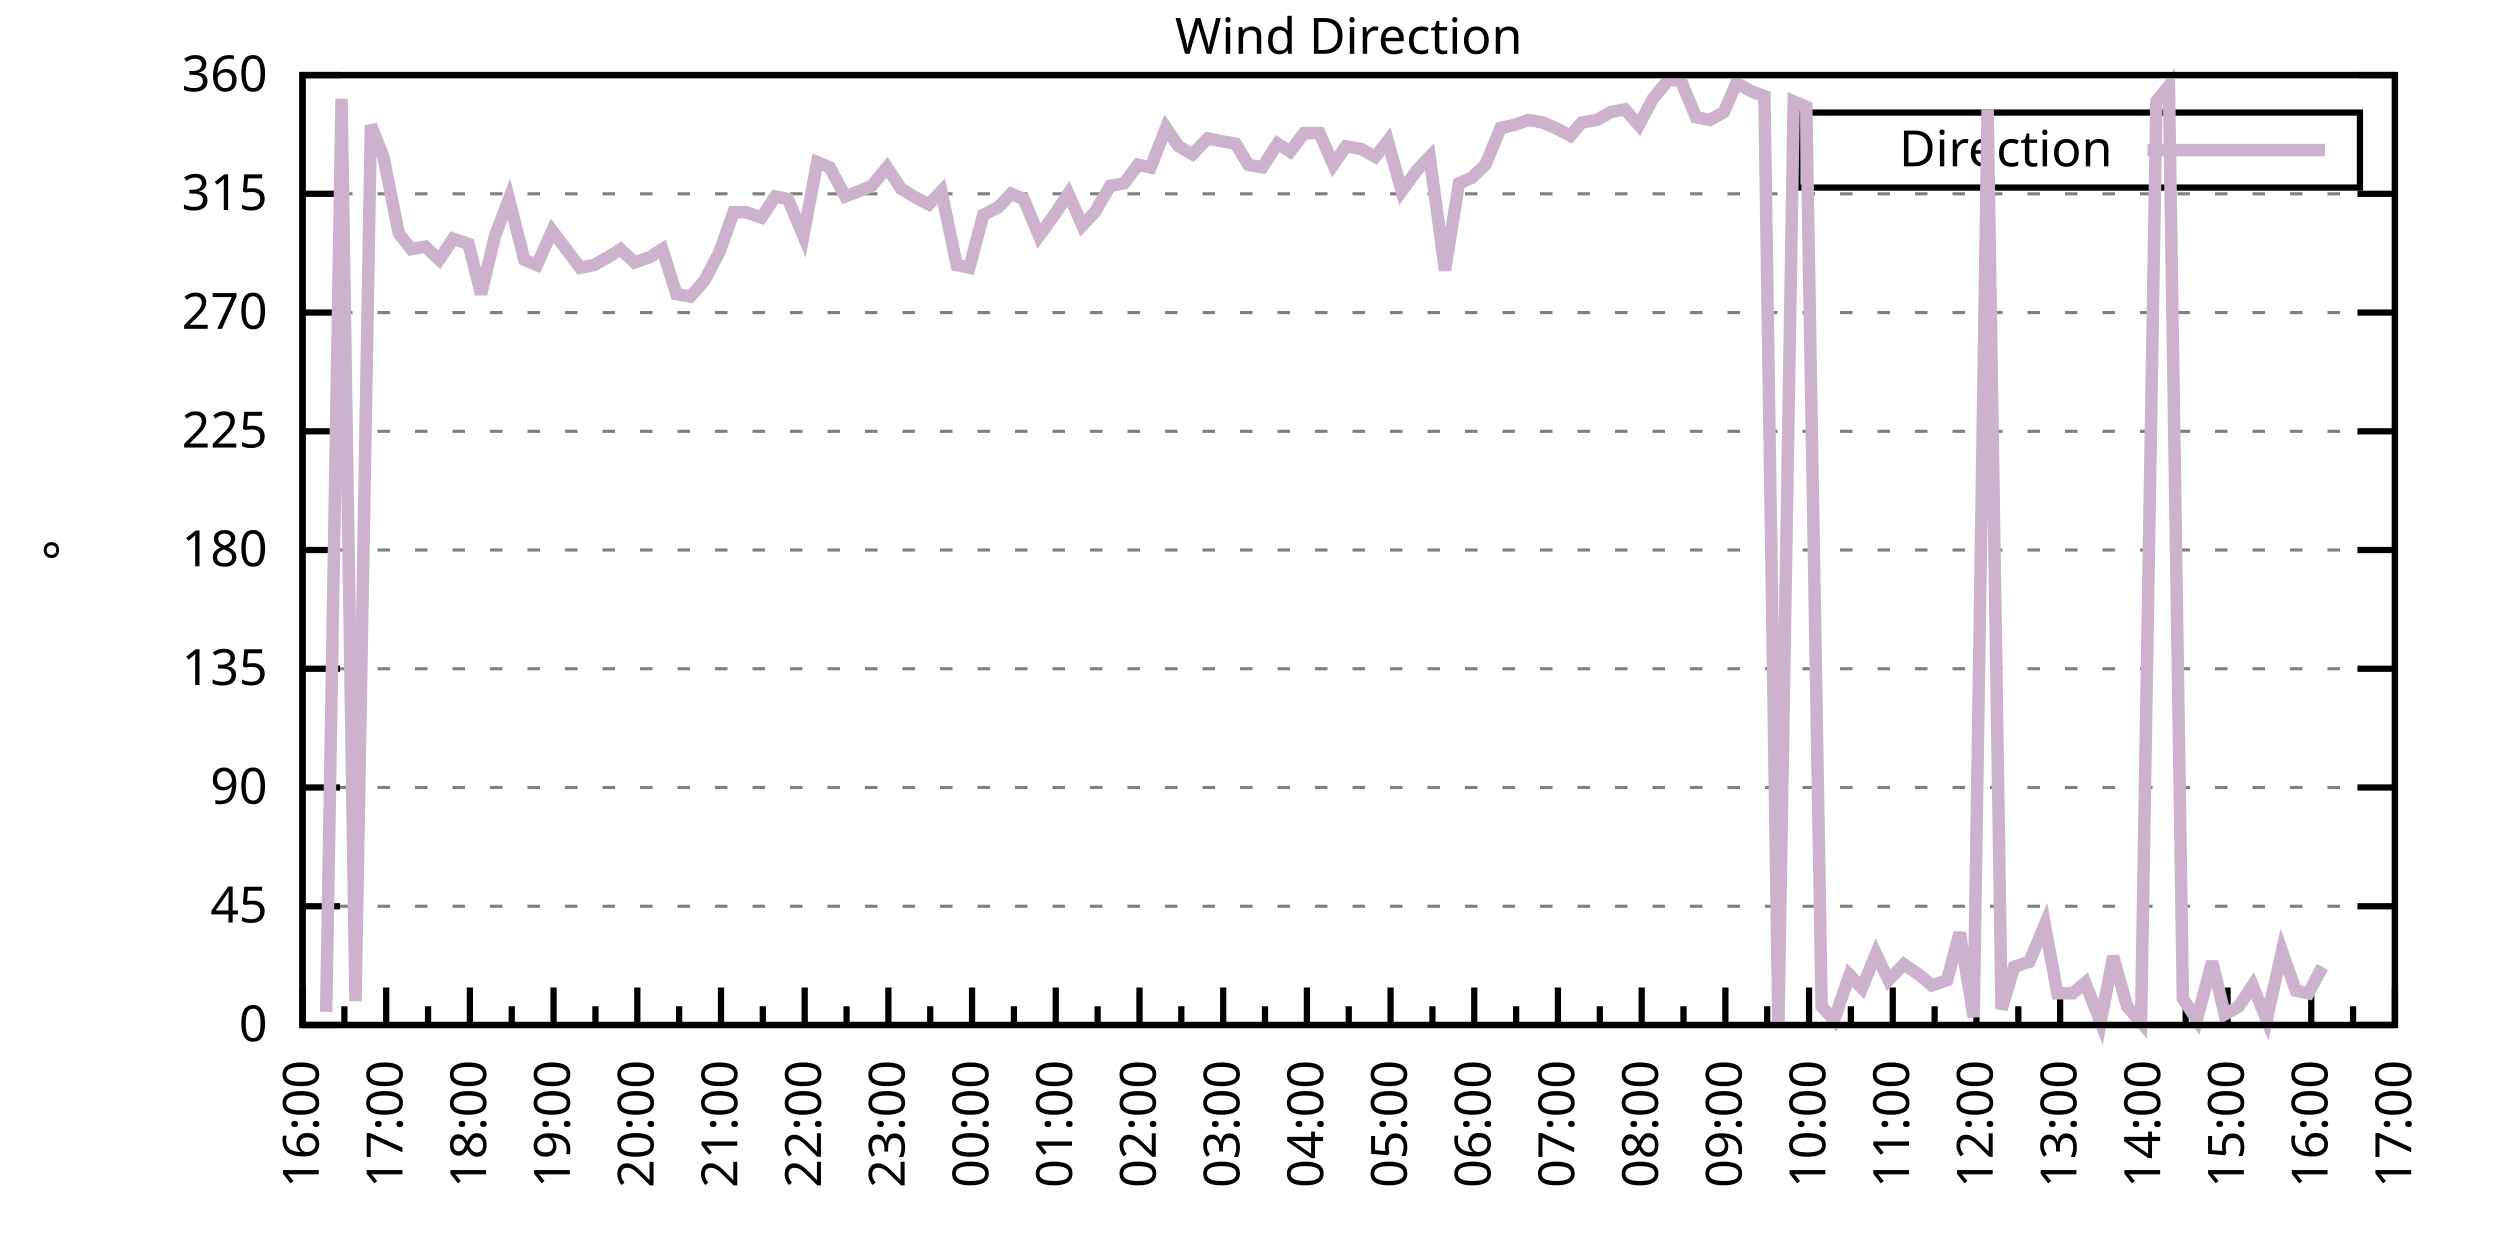
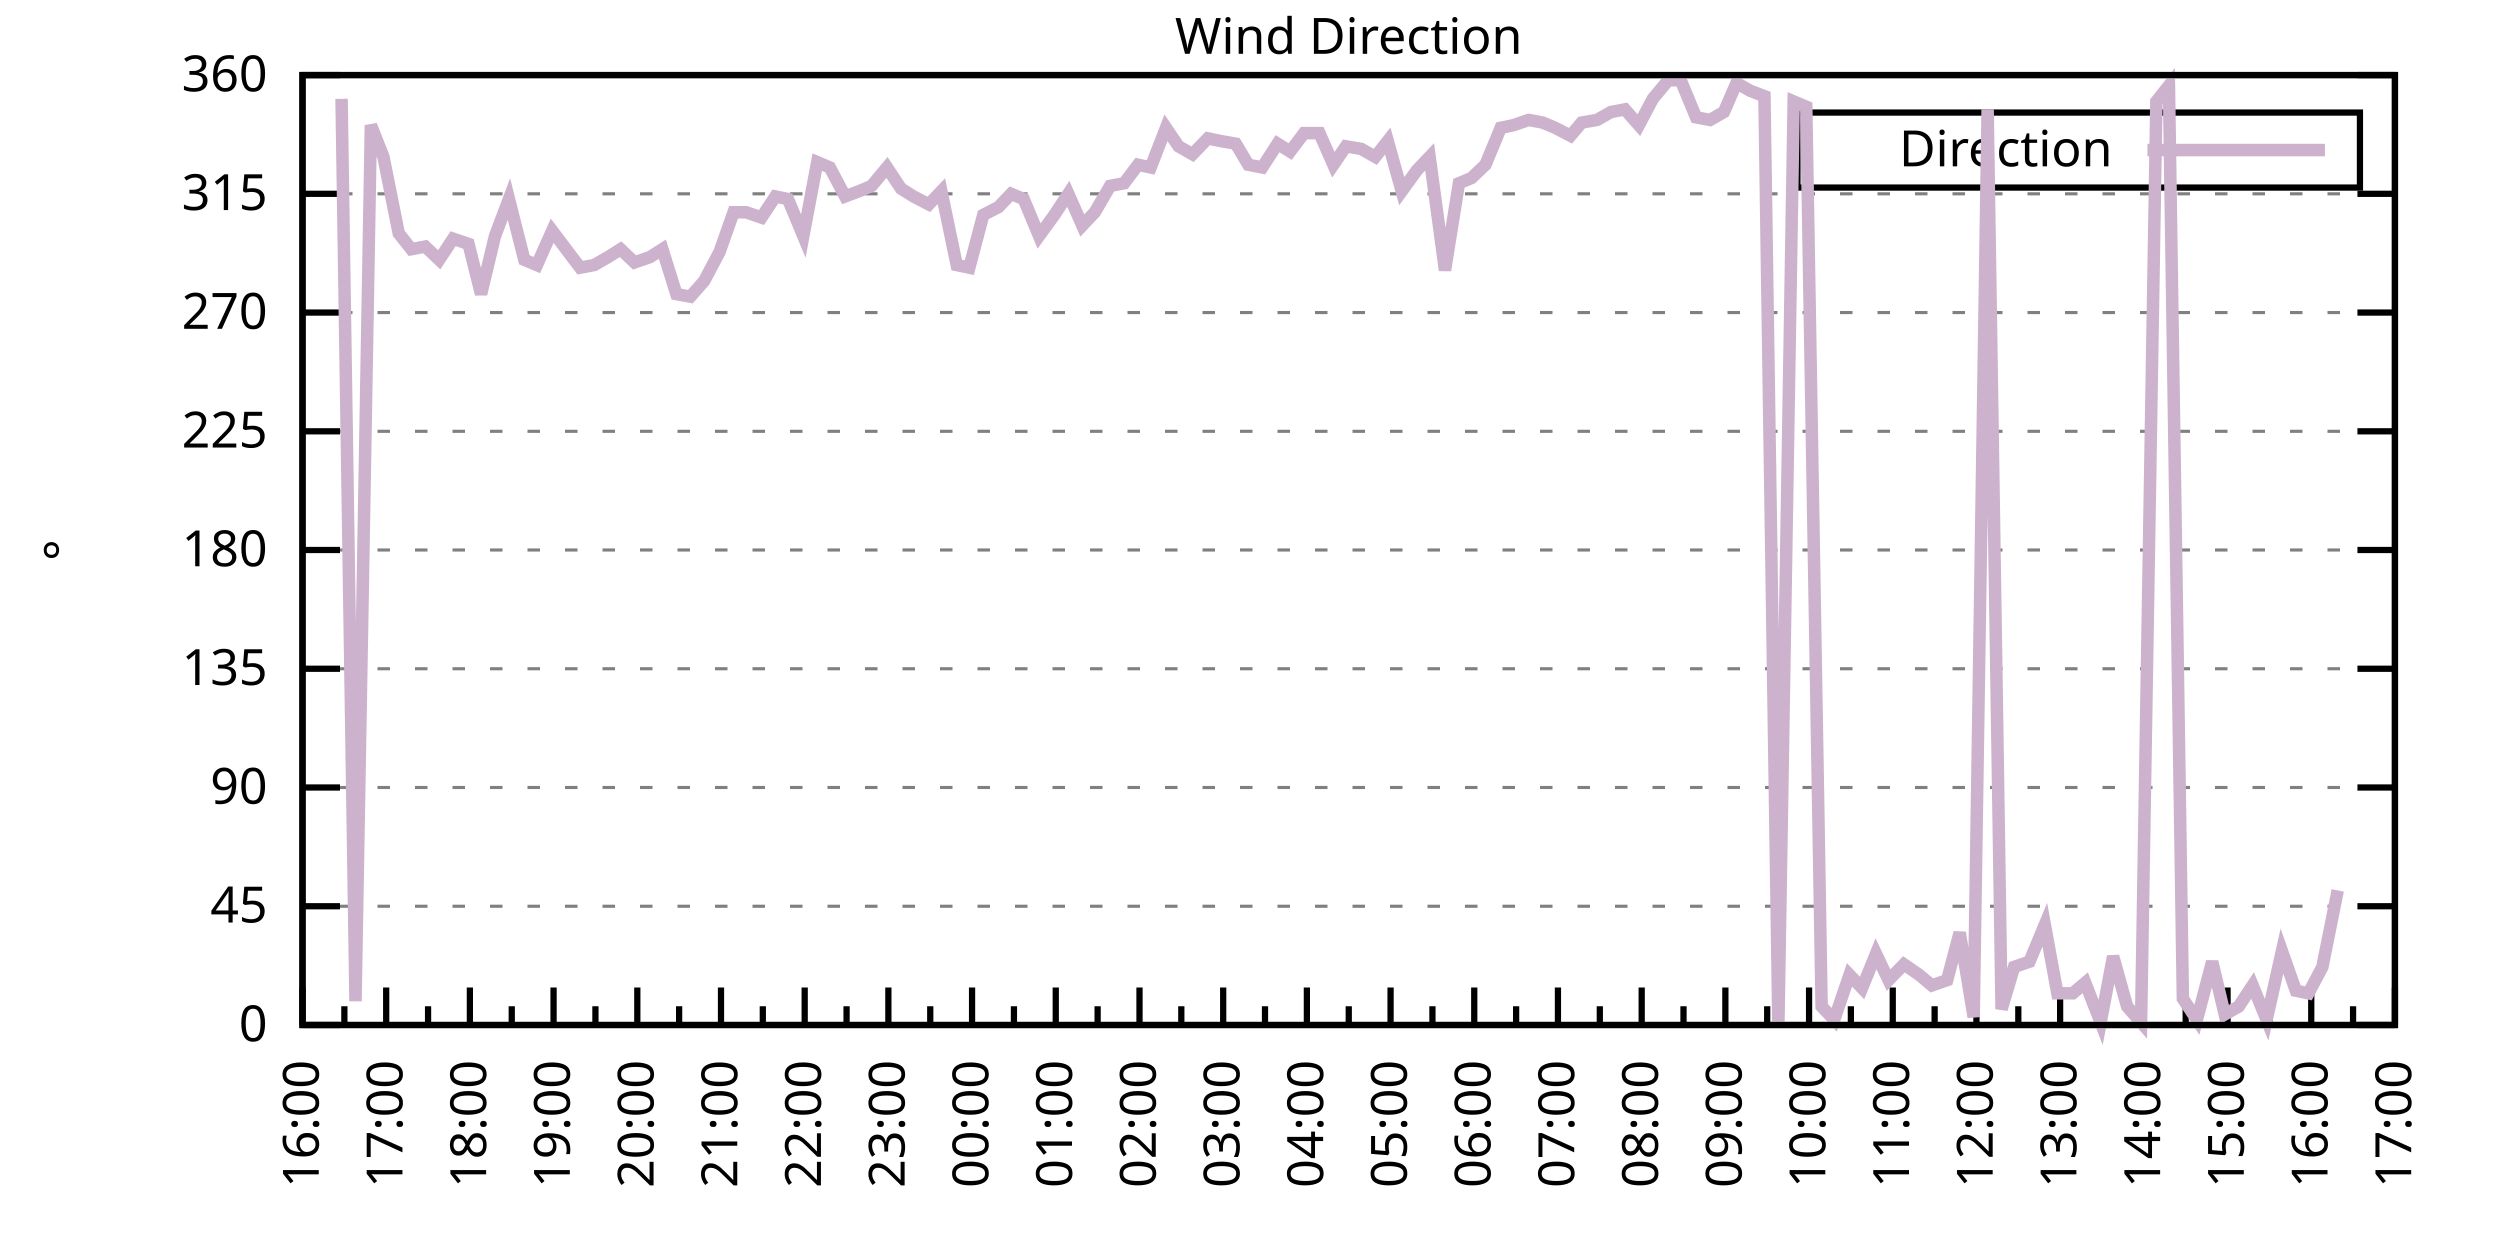
<svg xmlns="http://www.w3.org/2000/svg" xmlns:xlink="http://www.w3.org/1999/xlink" width="400" height="200" viewBox="0 0 400 200">
  <g id="gnuplot_canvas">
    <rect x="0" y="0" width="400" height="200" fill="none" />
    <defs>
      <circle id="gpDot" r="0.5" stroke-width="0.5" stroke="currentColor" />
      <path id="gpPt0" stroke-width="0.333" stroke="currentColor" d="M-1,0 h2 M0,-1 v2" />
      <path id="gpPt1" stroke-width="0.333" stroke="currentColor" d="M-1,-1 L1,1 M1,-1 L-1,1" />
      <path id="gpPt2" stroke-width="0.333" stroke="currentColor" d="M-1,0 L1,0 M0,-1 L0,1 M-1,-1 L1,1 M-1,1 L1,-1" />
      <rect id="gpPt3" stroke-width="0.333" stroke="currentColor" x="-1" y="-1" width="2" height="2" />
      <rect id="gpPt4" stroke-width="0.333" stroke="currentColor" fill="currentColor" x="-1" y="-1" width="2" height="2" />
      <circle id="gpPt5" stroke-width="0.333" stroke="currentColor" cx="0" cy="0" r="1" />
      <use xlink:href="#gpPt5" id="gpPt6" fill="currentColor" stroke="none" />
      <path id="gpPt7" stroke-width="0.333" stroke="currentColor" d="M0,-1.33 L-1.33,0.67 L1.33,0.67 z" />
      <use xlink:href="#gpPt7" id="gpPt8" fill="currentColor" stroke="none" />
      <use xlink:href="#gpPt7" id="gpPt9" stroke="currentColor" transform="rotate(180)" />
      <use xlink:href="#gpPt9" id="gpPt10" fill="currentColor" stroke="none" />
      <use xlink:href="#gpPt3" id="gpPt11" stroke="currentColor" transform="rotate(45)" />
      <use xlink:href="#gpPt11" id="gpPt12" fill="currentColor" stroke="none" />
      <path id="gpPt13" stroke-width="0.333" stroke="currentColor" d="M0,1.330 L1.265,0.411 L0.782,-1.067 L-0.782,-1.076 L-1.265,0.411 z" />
      <use xlink:href="#gpPt13" id="gpPt14" fill="currentColor" stroke="none" />
      <filter id="textbox" filterUnits="objectBoundingBox" x="0" y="0" height="1" width="1">
        <feFlood flood-color="white" flood-opacity="1" result="bgnd" />
        <feComposite in="SourceGraphic" in2="bgnd" operator="atop" />
      </filter>
      <filter id="greybox" filterUnits="objectBoundingBox" x="0" y="0" height="1" width="1">
        <feFlood flood-color="lightgrey" flood-opacity="1" result="grey" />
        <feComposite in="SourceGraphic" in2="grey" operator="atop" />
      </filter>
    </defs>
    <g fill="none" color="white" stroke="currentColor" stroke-width="1.00" stroke-linecap="butt" stroke-linejoin="miter">
</g>
    <g fill="none" color="black" stroke="currentColor" stroke-width="1.00" stroke-linecap="butt" stroke-linejoin="miter">
      <g stroke="none" shape-rendering="crispEdges">
        <polygon fill="rgb(255, 255, 255)" points="48.40,164.00 383.18,164.00 383.18,12.02 48.40,12.02 " />
      </g>
    </g>
    <g fill="none" color="black" stroke="currentColor" stroke-width="1.00" stroke-linecap="butt" stroke-linejoin="miter">
</g>
    <g fill="none" color="black" stroke="black" stroke-width="0.50" stroke-linecap="butt" stroke-linejoin="miter">
</g>
    <g fill="none" color="gray" stroke="currentColor" stroke-width="0.50" stroke-linecap="butt" stroke-linejoin="miter">
      <path stroke="gray" stroke-dasharray="2,4" class="gridline" d="M48.40,164.00 L383.19,164.00  " />
    </g>
    <g fill="none" color="gray" stroke="gray" stroke-width="1.00" stroke-linecap="butt" stroke-linejoin="miter">
</g>
    <g fill="none" color="black" stroke="currentColor" stroke-width="1.00" stroke-linecap="butt" stroke-linejoin="miter">
      <path stroke="black" d="M48.40,164.00 L54.40,164.00 M383.19,164.00 L377.19,164.00  " />
      <g transform="translate(42.80,166.60)" stroke="none" fill="black" font-family="Sans" font-size="8.00" text-anchor="end">
        <text>
          <tspan font-family="Sans"> 0</tspan>
        </text>
      </g>
    </g>
    <g fill="none" color="black" stroke="currentColor" stroke-width="1.00" stroke-linecap="butt" stroke-linejoin="miter">
</g>
    <g fill="none" color="black" stroke="black" stroke-width="0.50" stroke-linecap="butt" stroke-linejoin="miter">
</g>
    <g fill="none" color="gray" stroke="currentColor" stroke-width="0.50" stroke-linecap="butt" stroke-linejoin="miter">
      <path stroke="gray" stroke-dasharray="2,4" class="gridline" d="M48.40,145.00 L383.19,145.00  " />
    </g>
    <g fill="none" color="gray" stroke="gray" stroke-width="1.00" stroke-linecap="butt" stroke-linejoin="miter">
</g>
    <g fill="none" color="black" stroke="currentColor" stroke-width="1.00" stroke-linecap="butt" stroke-linejoin="miter">
      <path stroke="black" d="M48.40,145.00 L54.40,145.00 M383.19,145.00 L377.19,145.00  " />
      <g transform="translate(42.80,147.60)" stroke="none" fill="black" font-family="Sans" font-size="8.00" text-anchor="end">
        <text>
          <tspan font-family="Sans"> 45</tspan>
        </text>
      </g>
    </g>
    <g fill="none" color="black" stroke="currentColor" stroke-width="1.00" stroke-linecap="butt" stroke-linejoin="miter">
</g>
    <g fill="none" color="black" stroke="black" stroke-width="0.50" stroke-linecap="butt" stroke-linejoin="miter">
</g>
    <g fill="none" color="gray" stroke="currentColor" stroke-width="0.50" stroke-linecap="butt" stroke-linejoin="miter">
      <path stroke="gray" stroke-dasharray="2,4" class="gridline" d="M48.40,126.00 L383.19,126.00  " />
    </g>
    <g fill="none" color="gray" stroke="gray" stroke-width="1.00" stroke-linecap="butt" stroke-linejoin="miter">
</g>
    <g fill="none" color="black" stroke="currentColor" stroke-width="1.00" stroke-linecap="butt" stroke-linejoin="miter">
      <path stroke="black" d="M48.40,126.00 L54.40,126.00 M383.19,126.00 L377.19,126.00  " />
      <g transform="translate(42.80,128.60)" stroke="none" fill="black" font-family="Sans" font-size="8.00" text-anchor="end">
        <text>
          <tspan font-family="Sans"> 90</tspan>
        </text>
      </g>
    </g>
    <g fill="none" color="black" stroke="currentColor" stroke-width="1.00" stroke-linecap="butt" stroke-linejoin="miter">
</g>
    <g fill="none" color="black" stroke="black" stroke-width="0.50" stroke-linecap="butt" stroke-linejoin="miter">
</g>
    <g fill="none" color="gray" stroke="currentColor" stroke-width="0.50" stroke-linecap="butt" stroke-linejoin="miter">
      <path stroke="gray" stroke-dasharray="2,4" class="gridline" d="M48.40,107.00 L383.19,107.00  " />
    </g>
    <g fill="none" color="gray" stroke="gray" stroke-width="1.00" stroke-linecap="butt" stroke-linejoin="miter">
</g>
    <g fill="none" color="black" stroke="currentColor" stroke-width="1.00" stroke-linecap="butt" stroke-linejoin="miter">
      <path stroke="black" d="M48.40,107.00 L54.40,107.00 M383.19,107.00 L377.19,107.00  " />
      <g transform="translate(42.80,109.60)" stroke="none" fill="black" font-family="Sans" font-size="8.00" text-anchor="end">
        <text>
          <tspan font-family="Sans"> 135</tspan>
        </text>
      </g>
    </g>
    <g fill="none" color="black" stroke="currentColor" stroke-width="1.00" stroke-linecap="butt" stroke-linejoin="miter">
</g>
    <g fill="none" color="black" stroke="black" stroke-width="0.50" stroke-linecap="butt" stroke-linejoin="miter">
</g>
    <g fill="none" color="gray" stroke="currentColor" stroke-width="0.50" stroke-linecap="butt" stroke-linejoin="miter">
      <path stroke="gray" stroke-dasharray="2,4" class="gridline" d="M48.40,88.00 L383.19,88.00  " />
    </g>
    <g fill="none" color="gray" stroke="gray" stroke-width="1.00" stroke-linecap="butt" stroke-linejoin="miter">
</g>
    <g fill="none" color="black" stroke="currentColor" stroke-width="1.00" stroke-linecap="butt" stroke-linejoin="miter">
      <path stroke="black" d="M48.40,88.00 L54.40,88.00 M383.19,88.00 L377.19,88.00  " />
      <g transform="translate(42.80,90.60)" stroke="none" fill="black" font-family="Sans" font-size="8.00" text-anchor="end">
        <text>
          <tspan font-family="Sans"> 180</tspan>
        </text>
      </g>
    </g>
    <g fill="none" color="black" stroke="currentColor" stroke-width="1.00" stroke-linecap="butt" stroke-linejoin="miter">
</g>
    <g fill="none" color="black" stroke="black" stroke-width="0.50" stroke-linecap="butt" stroke-linejoin="miter">
</g>
    <g fill="none" color="gray" stroke="currentColor" stroke-width="0.50" stroke-linecap="butt" stroke-linejoin="miter">
      <path stroke="gray" stroke-dasharray="2,4" class="gridline" d="M48.40,69.01 L383.19,69.01  " />
    </g>
    <g fill="none" color="gray" stroke="gray" stroke-width="1.00" stroke-linecap="butt" stroke-linejoin="miter">
</g>
    <g fill="none" color="black" stroke="currentColor" stroke-width="1.00" stroke-linecap="butt" stroke-linejoin="miter">
      <path stroke="black" d="M48.40,69.01 L54.40,69.01 M383.19,69.01 L377.19,69.01  " />
      <g transform="translate(42.80,71.61)" stroke="none" fill="black" font-family="Sans" font-size="8.00" text-anchor="end">
        <text>
          <tspan font-family="Sans"> 225</tspan>
        </text>
      </g>
    </g>
    <g fill="none" color="black" stroke="currentColor" stroke-width="1.00" stroke-linecap="butt" stroke-linejoin="miter">
</g>
    <g fill="none" color="black" stroke="black" stroke-width="0.50" stroke-linecap="butt" stroke-linejoin="miter">
</g>
    <g fill="none" color="gray" stroke="currentColor" stroke-width="0.50" stroke-linecap="butt" stroke-linejoin="miter">
      <path stroke="gray" stroke-dasharray="2,4" class="gridline" d="M48.40,50.01 L383.19,50.01  " />
    </g>
    <g fill="none" color="gray" stroke="gray" stroke-width="1.00" stroke-linecap="butt" stroke-linejoin="miter">
</g>
    <g fill="none" color="black" stroke="currentColor" stroke-width="1.00" stroke-linecap="butt" stroke-linejoin="miter">
      <path stroke="black" d="M48.40,50.01 L54.40,50.01 M383.19,50.01 L377.19,50.01  " />
      <g transform="translate(42.80,52.61)" stroke="none" fill="black" font-family="Sans" font-size="8.00" text-anchor="end">
        <text>
          <tspan font-family="Sans"> 270</tspan>
        </text>
      </g>
    </g>
    <g fill="none" color="black" stroke="currentColor" stroke-width="1.00" stroke-linecap="butt" stroke-linejoin="miter">
</g>
    <g fill="none" color="black" stroke="black" stroke-width="0.50" stroke-linecap="butt" stroke-linejoin="miter">
</g>
    <g fill="none" color="gray" stroke="currentColor" stroke-width="0.50" stroke-linecap="butt" stroke-linejoin="miter">
      <path stroke="gray" stroke-dasharray="2,4" class="gridline" d="M48.40,31.01 L383.19,31.01  " />
    </g>
    <g fill="none" color="gray" stroke="gray" stroke-width="1.00" stroke-linecap="butt" stroke-linejoin="miter">
</g>
    <g fill="none" color="black" stroke="currentColor" stroke-width="1.00" stroke-linecap="butt" stroke-linejoin="miter">
      <path stroke="black" d="M48.40,31.01 L54.40,31.01 M383.19,31.01 L377.19,31.01  " />
      <g transform="translate(42.80,33.61)" stroke="none" fill="black" font-family="Sans" font-size="8.00" text-anchor="end">
        <text>
          <tspan font-family="Sans"> 315</tspan>
        </text>
      </g>
    </g>
    <g fill="none" color="black" stroke="currentColor" stroke-width="1.00" stroke-linecap="butt" stroke-linejoin="miter">
</g>
    <g fill="none" color="black" stroke="black" stroke-width="0.50" stroke-linecap="butt" stroke-linejoin="miter">
</g>
    <g fill="none" color="gray" stroke="currentColor" stroke-width="0.50" stroke-linecap="butt" stroke-linejoin="miter">
      <path stroke="gray" stroke-dasharray="2,4" class="gridline" d="M48.40,12.01 L383.19,12.01  " />
    </g>
    <g fill="none" color="gray" stroke="gray" stroke-width="1.00" stroke-linecap="butt" stroke-linejoin="miter">
</g>
    <g fill="none" color="black" stroke="currentColor" stroke-width="1.00" stroke-linecap="butt" stroke-linejoin="miter">
      <path stroke="black" d="M48.40,12.01 L54.40,12.01 M383.19,12.01 L377.19,12.01  " />
      <g transform="translate(42.80,14.61)" stroke="none" fill="black" font-family="Sans" font-size="8.00" text-anchor="end">
        <text>
          <tspan font-family="Sans"> 360</tspan>
        </text>
      </g>
    </g>
    <g fill="none" color="black" stroke="currentColor" stroke-width="1.00" stroke-linecap="butt" stroke-linejoin="miter">
      <path stroke="black" d="M48.40,164.00 L48.40,158.00  " />
      <g transform="translate(51.00,169.60) rotate(270)" stroke="none" fill="black" font-family="Sans" font-size="8.00" text-anchor="end">
        <text>
          <tspan font-family="Sans">16:00</tspan>
        </text>
      </g>
    </g>
    <g fill="none" color="black" stroke="currentColor" stroke-width="1.00" stroke-linecap="butt" stroke-linejoin="miter">
      <path stroke="black" d="M55.10,164.00 L55.10,161.00 M61.79,164.00 L61.79,158.00  " />
      <g transform="translate(64.39,169.60) rotate(270)" stroke="none" fill="black" font-family="Sans" font-size="8.00" text-anchor="end">
        <text>
          <tspan font-family="Sans">17:00</tspan>
        </text>
      </g>
    </g>
    <g fill="none" color="black" stroke="currentColor" stroke-width="1.00" stroke-linecap="butt" stroke-linejoin="miter">
      <path stroke="black" d="M68.49,164.00 L68.49,161.00 M75.18,164.00 L75.18,158.00  " />
      <g transform="translate(77.78,169.60) rotate(270)" stroke="none" fill="black" font-family="Sans" font-size="8.00" text-anchor="end">
        <text>
          <tspan font-family="Sans">18:00</tspan>
        </text>
      </g>
    </g>
    <g fill="none" color="black" stroke="currentColor" stroke-width="1.00" stroke-linecap="butt" stroke-linejoin="miter">
      <path stroke="black" d="M81.88,164.00 L81.88,161.00 M88.57,164.00 L88.57,158.00  " />
      <g transform="translate(91.17,169.60) rotate(270)" stroke="none" fill="black" font-family="Sans" font-size="8.00" text-anchor="end">
        <text>
          <tspan font-family="Sans">19:00</tspan>
        </text>
      </g>
    </g>
    <g fill="none" color="black" stroke="currentColor" stroke-width="1.00" stroke-linecap="butt" stroke-linejoin="miter">
      <path stroke="black" d="M95.27,164.00 L95.27,161.00 M101.97,164.00 L101.97,158.00  " />
      <g transform="translate(104.57,169.60) rotate(270)" stroke="none" fill="black" font-family="Sans" font-size="8.00" text-anchor="end">
        <text>
          <tspan font-family="Sans">20:00</tspan>
        </text>
      </g>
    </g>
    <g fill="none" color="black" stroke="currentColor" stroke-width="1.00" stroke-linecap="butt" stroke-linejoin="miter">
      <path stroke="black" d="M108.66,164.00 L108.66,161.00 M115.36,164.00 L115.36,158.00  " />
      <g transform="translate(117.96,169.60) rotate(270)" stroke="none" fill="black" font-family="Sans" font-size="8.00" text-anchor="end">
        <text>
          <tspan font-family="Sans">21:00</tspan>
        </text>
      </g>
    </g>
    <g fill="none" color="black" stroke="currentColor" stroke-width="1.00" stroke-linecap="butt" stroke-linejoin="miter">
      <path stroke="black" d="M122.05,164.00 L122.05,161.00 M128.75,164.00 L128.75,158.00  " />
      <g transform="translate(131.35,169.60) rotate(270)" stroke="none" fill="black" font-family="Sans" font-size="8.00" text-anchor="end">
        <text>
          <tspan font-family="Sans">22:00</tspan>
        </text>
      </g>
    </g>
    <g fill="none" color="black" stroke="currentColor" stroke-width="1.00" stroke-linecap="butt" stroke-linejoin="miter">
      <path stroke="black" d="M135.45,164.00 L135.45,161.00 M142.14,164.00 L142.14,158.00  " />
      <g transform="translate(144.74,169.60) rotate(270)" stroke="none" fill="black" font-family="Sans" font-size="8.00" text-anchor="end">
        <text>
          <tspan font-family="Sans">23:00</tspan>
        </text>
      </g>
    </g>
    <g fill="none" color="black" stroke="currentColor" stroke-width="1.00" stroke-linecap="butt" stroke-linejoin="miter">
      <path stroke="black" d="M148.84,164.00 L148.84,161.00 M155.53,164.00 L155.53,158.00  " />
      <g transform="translate(158.13,169.60) rotate(270)" stroke="none" fill="black" font-family="Sans" font-size="8.00" text-anchor="end">
        <text>
          <tspan font-family="Sans">00:00</tspan>
        </text>
      </g>
    </g>
    <g fill="none" color="black" stroke="currentColor" stroke-width="1.00" stroke-linecap="butt" stroke-linejoin="miter">
      <path stroke="black" d="M162.23,164.00 L162.23,161.00 M168.92,164.00 L168.92,158.00  " />
      <g transform="translate(171.52,169.60) rotate(270)" stroke="none" fill="black" font-family="Sans" font-size="8.00" text-anchor="end">
        <text>
          <tspan font-family="Sans">01:00</tspan>
        </text>
      </g>
    </g>
    <g fill="none" color="black" stroke="currentColor" stroke-width="1.00" stroke-linecap="butt" stroke-linejoin="miter">
      <path stroke="black" d="M175.62,164.00 L175.62,161.00 M182.32,164.00 L182.32,158.00  " />
      <g transform="translate(184.92,169.60) rotate(270)" stroke="none" fill="black" font-family="Sans" font-size="8.00" text-anchor="end">
        <text>
          <tspan font-family="Sans">02:00</tspan>
        </text>
      </g>
    </g>
    <g fill="none" color="black" stroke="currentColor" stroke-width="1.00" stroke-linecap="butt" stroke-linejoin="miter">
      <path stroke="black" d="M189.01,164.00 L189.01,161.00 M195.71,164.00 L195.71,158.00  " />
      <g transform="translate(198.31,169.60) rotate(270)" stroke="none" fill="black" font-family="Sans" font-size="8.00" text-anchor="end">
        <text>
          <tspan font-family="Sans">03:00</tspan>
        </text>
      </g>
    </g>
    <g fill="none" color="black" stroke="currentColor" stroke-width="1.00" stroke-linecap="butt" stroke-linejoin="miter">
      <path stroke="black" d="M202.40,164.00 L202.40,161.00 M209.10,164.00 L209.10,158.00  " />
      <g transform="translate(211.70,169.60) rotate(270)" stroke="none" fill="black" font-family="Sans" font-size="8.00" text-anchor="end">
        <text>
          <tspan font-family="Sans">04:00</tspan>
        </text>
      </g>
    </g>
    <g fill="none" color="black" stroke="currentColor" stroke-width="1.00" stroke-linecap="butt" stroke-linejoin="miter">
      <path stroke="black" d="M215.80,164.00 L215.80,161.00 M222.49,164.00 L222.49,158.00  " />
      <g transform="translate(225.09,169.60) rotate(270)" stroke="none" fill="black" font-family="Sans" font-size="8.00" text-anchor="end">
        <text>
          <tspan font-family="Sans">05:00</tspan>
        </text>
      </g>
    </g>
    <g fill="none" color="black" stroke="currentColor" stroke-width="1.00" stroke-linecap="butt" stroke-linejoin="miter">
      <path stroke="black" d="M229.19,164.00 L229.19,161.00 M235.88,164.00 L235.88,158.00  " />
      <g transform="translate(238.48,169.60) rotate(270)" stroke="none" fill="black" font-family="Sans" font-size="8.00" text-anchor="end">
        <text>
          <tspan font-family="Sans">06:00</tspan>
        </text>
      </g>
    </g>
    <g fill="none" color="black" stroke="currentColor" stroke-width="1.00" stroke-linecap="butt" stroke-linejoin="miter">
      <path stroke="black" d="M242.58,164.00 L242.58,161.00 M249.27,164.00 L249.27,158.00  " />
      <g transform="translate(251.87,169.60) rotate(270)" stroke="none" fill="black" font-family="Sans" font-size="8.00" text-anchor="end">
        <text>
          <tspan font-family="Sans">07:00</tspan>
        </text>
      </g>
    </g>
    <g fill="none" color="black" stroke="currentColor" stroke-width="1.00" stroke-linecap="butt" stroke-linejoin="miter">
      <path stroke="black" d="M255.97,164.00 L255.97,161.00 M262.67,164.00 L262.67,158.00  " />
      <g transform="translate(265.27,169.60) rotate(270)" stroke="none" fill="black" font-family="Sans" font-size="8.00" text-anchor="end">
        <text>
          <tspan font-family="Sans">08:00</tspan>
        </text>
      </g>
    </g>
    <g fill="none" color="black" stroke="currentColor" stroke-width="1.00" stroke-linecap="butt" stroke-linejoin="miter">
      <path stroke="black" d="M269.36,164.00 L269.36,161.00 M276.06,164.00 L276.06,158.00  " />
      <g transform="translate(278.66,169.60) rotate(270)" stroke="none" fill="black" font-family="Sans" font-size="8.00" text-anchor="end">
        <text>
          <tspan font-family="Sans">09:00</tspan>
        </text>
      </g>
    </g>
    <g fill="none" color="black" stroke="currentColor" stroke-width="1.00" stroke-linecap="butt" stroke-linejoin="miter">
      <path stroke="black" d="M282.75,164.00 L282.75,161.00 M289.45,164.00 L289.45,158.00  " />
      <g transform="translate(292.05,169.60) rotate(270)" stroke="none" fill="black" font-family="Sans" font-size="8.00" text-anchor="end">
        <text>
          <tspan font-family="Sans">10:00</tspan>
        </text>
      </g>
    </g>
    <g fill="none" color="black" stroke="currentColor" stroke-width="1.00" stroke-linecap="butt" stroke-linejoin="miter">
      <path stroke="black" d="M296.14,164.00 L296.14,161.00 M302.84,164.00 L302.84,158.00  " />
      <g transform="translate(305.44,169.60) rotate(270)" stroke="none" fill="black" font-family="Sans" font-size="8.00" text-anchor="end">
        <text>
          <tspan font-family="Sans">11:00</tspan>
        </text>
      </g>
    </g>
    <g fill="none" color="black" stroke="currentColor" stroke-width="1.00" stroke-linecap="butt" stroke-linejoin="miter">
      <path stroke="black" d="M309.54,164.00 L309.54,161.00 M316.23,164.00 L316.23,158.00  " />
      <g transform="translate(318.83,169.60) rotate(270)" stroke="none" fill="black" font-family="Sans" font-size="8.00" text-anchor="end">
        <text>
          <tspan font-family="Sans">12:00</tspan>
        </text>
      </g>
    </g>
    <g fill="none" color="black" stroke="currentColor" stroke-width="1.00" stroke-linecap="butt" stroke-linejoin="miter">
      <path stroke="black" d="M322.93,164.00 L322.93,161.00 M329.62,164.00 L329.62,158.00  " />
      <g transform="translate(332.22,169.60) rotate(270)" stroke="none" fill="black" font-family="Sans" font-size="8.00" text-anchor="end">
        <text>
          <tspan font-family="Sans">13:00</tspan>
        </text>
      </g>
    </g>
    <g fill="none" color="black" stroke="currentColor" stroke-width="1.00" stroke-linecap="butt" stroke-linejoin="miter">
      <path stroke="black" d="M336.32,164.00 L336.32,161.00 M343.02,164.00 L343.02,158.00  " />
      <g transform="translate(345.62,169.60) rotate(270)" stroke="none" fill="black" font-family="Sans" font-size="8.00" text-anchor="end">
        <text>
          <tspan font-family="Sans">14:00</tspan>
        </text>
      </g>
    </g>
    <g fill="none" color="black" stroke="currentColor" stroke-width="1.00" stroke-linecap="butt" stroke-linejoin="miter">
      <path stroke="black" d="M349.71,164.00 L349.71,161.00 M356.41,164.00 L356.41,158.00  " />
      <g transform="translate(359.01,169.60) rotate(270)" stroke="none" fill="black" font-family="Sans" font-size="8.00" text-anchor="end">
        <text>
          <tspan font-family="Sans">15:00</tspan>
        </text>
      </g>
    </g>
    <g fill="none" color="black" stroke="currentColor" stroke-width="1.00" stroke-linecap="butt" stroke-linejoin="miter">
      <path stroke="black" d="M363.10,164.00 L363.10,161.00 M369.80,164.00 L369.80,158.00  " />
      <g transform="translate(372.40,169.60) rotate(270)" stroke="none" fill="black" font-family="Sans" font-size="8.00" text-anchor="end">
        <text>
          <tspan font-family="Sans">16:00</tspan>
        </text>
      </g>
    </g>
    <g fill="none" color="black" stroke="currentColor" stroke-width="1.00" stroke-linecap="butt" stroke-linejoin="miter">
      <path stroke="black" d="M376.49,164.00 L376.49,161.00 M383.19,164.00 L383.19,158.00  " />
      <g transform="translate(385.79,169.60) rotate(270)" stroke="none" fill="black" font-family="Sans" font-size="8.00" text-anchor="end">
        <text>
          <tspan font-family="Sans">17:00</tspan>
        </text>
      </g>
    </g>
    <g fill="none" color="black" stroke="currentColor" stroke-width="1.00" stroke-linecap="butt" stroke-linejoin="miter">
</g>
    <g fill="none" color="black" stroke="currentColor" stroke-width="1.00" stroke-linecap="butt" stroke-linejoin="miter">
      <path stroke="black" d="M48.40,12.01 L48.40,164.00 L383.19,164.00 L383.19,12.01 L48.40,12.01 Z  " />
    </g>
    <g fill="none" color="black" stroke="currentColor" stroke-width="1.00" stroke-linecap="butt" stroke-linejoin="miter">
      <g transform="translate(12.80,88.01) rotate(270)" stroke="none" fill="black" font-family="Sans" font-size="8.00" text-anchor="middle">
        <text>
          <tspan font-family="Sans">°</tspan>
        </text>
      </g>
    </g>
    <g fill="none" color="black" stroke="currentColor" stroke-width="1.00" stroke-linecap="butt" stroke-linejoin="miter">
</g>
    <g fill="none" color="black" stroke="currentColor" stroke-width="1.00" stroke-linecap="butt" stroke-linejoin="miter">
      <path stroke="black" d="M287.59,30.01 L287.59,18.01 L377.59,18.01 L377.59,30.01 L287.59,30.01 Z  " />
    </g>
    <g id="Wind_direction_plot_1">
      <g fill="none" color="white" stroke="black" stroke-width="2.00" stroke-linecap="butt" stroke-linejoin="miter">
</g>
      <g fill="none" color="black" stroke="currentColor" stroke-width="2.00" stroke-linecap="butt" stroke-linejoin="miter">
        <g transform="translate(337.99,26.61)" stroke="none" fill="black" font-family="Sans" font-size="8.00" text-anchor="end">
          <text>
            <tspan font-family="Sans">Direction</tspan>
          </text>
        </g>
      </g>
      <g fill="none" color="black" stroke="currentColor" stroke-width="2.00" stroke-linecap="butt" stroke-linejoin="miter">
-         <path stroke="rgb(204, 178, 204)" d="M343.59,24.01 L371.99,24.01 M52.19,161.89 L54.65,15.81 L56.88,160.20 L59.34,20.03 L61.35,25.10 L63.80,37.34   L65.81,39.87 L68.04,39.45 L70.27,41.56 L72.50,38.19 L74.96,39.03 L76.97,47.05 L79.20,37.76 L81.43,31.85   L83.89,41.56 L85.90,42.41 L88.35,36.92 L90.58,39.87 L92.82,42.83 L95.05,42.41 L97.28,41.14 L99.29,39.87   L101.52,41.99 L103.98,41.14 L105.98,39.87 L108.22,47.05 L110.45,47.47 L112.68,44.94 L115.13,40.30 L117.37,33.96   L119.38,33.96 L121.83,34.81 L124.06,31.43 L126.07,31.85 L128.53,37.76 L130.76,25.94 L132.77,26.79 L135.22,31.43   L137.45,30.59 L139.46,29.74 L141.92,26.79 L144.15,30.16 L146.16,31.43 L148.61,32.70 L150.62,30.59 L153.08,42.41   L155.09,42.83 L157.32,34.39 L159.77,33.12 L161.78,31.01 L163.79,31.85 L166.25,37.76 L168.70,34.39 L170.93,31.01   L173.17,36.08 L175.17,33.96 L177.63,29.74 L179.86,29.32 L182.09,26.36 L184.10,26.79 L186.56,20.45 L188.57,23.41   L190.80,24.68 L193.25,22.14 L195.26,22.56 L197.72,22.99 L199.73,26.36 L201.96,26.79 L204.41,22.99 L206.42,24.25   L208.65,21.30 L211.11,21.30 L213.34,26.36 L215.35,23.41 L217.80,23.83 L220.04,25.10 L222.04,22.56 L224.28,30.59   L226.73,27.21 L228.74,25.10 L231.20,43.25 L233.43,29.32 L235.44,28.48 L237.67,26.36 L240.12,20.45 L242.13,20.03   L244.59,19.19 L246.82,19.61 L248.83,20.45 L251.28,21.72 L253.07,19.61 L255.52,19.19 L257.76,17.92 L259.99,17.50   L262.22,20.03 L264.45,15.81 L266.91,12.85 L268.92,12.85 L271.37,18.77 L273.60,19.19 L275.83,17.92 L277.84,13.28   L280.07,14.54 L282.31,15.39 L284.54,164.00 L286.99,16.23 L289.00,17.08 L291.46,161.04 L293.47,163.16 L295.92,155.98   L297.93,158.09 L300.16,152.60 L302.17,156.82 L304.63,154.29 L307.08,155.98 L309.09,157.67 L311.54,156.82 L313.55,149.22   L315.79,162.73 L318.02,17.50 L320.25,161.47 L322.26,154.71 L324.71,153.87 L327.17,147.96 L329.18,158.93 L331.63,158.93   L333.64,157.24 L336.10,163.58 L338.10,153.02 L340.34,161.04 L342.57,163.58 L345.02,16.23 L347.03,13.70 L349.26,159.78   L351.50,163.16 L353.95,153.87 L355.96,162.31 L358.19,161.04 L360.42,157.67 L362.66,163.16 L365.11,152.18 L367.34,158.51   L369.35,158.93 L371.58,154.71  " />
+         <path stroke="rgb(204, 178, 204)" d="M343.59,24.01 L371.99,24.01 M54.65,15.81 L56.88,160.20 L59.34,20.03 L61.35,25.10 L63.80,37.34 L65.81,39.87   L68.04,39.45 L70.27,41.56 L72.50,38.19 L74.96,39.03 L76.97,47.05 L79.20,37.76 L81.43,31.85 L83.89,41.56   L85.90,42.41 L88.35,36.92 L90.58,39.87 L92.82,42.83 L95.05,42.41 L97.28,41.14 L99.29,39.87 L101.52,41.99   L103.98,41.14 L105.98,39.87 L108.22,47.05 L110.45,47.47 L112.68,44.94 L115.13,40.30 L117.37,33.96 L119.38,33.96   L121.83,34.81 L124.06,31.43 L126.07,31.85 L128.53,37.76 L130.76,25.94 L132.77,26.79 L135.22,31.43 L137.45,30.59   L139.46,29.74 L141.92,26.79 L144.15,30.16 L146.16,31.43 L148.61,32.70 L150.62,30.59 L153.08,42.41 L155.09,42.83   L157.32,34.39 L159.77,33.12 L161.78,31.01 L163.79,31.85 L166.25,37.76 L168.70,34.39 L170.93,31.01 L173.17,36.08   L175.17,33.96 L177.63,29.74 L179.86,29.32 L182.09,26.36 L184.10,26.79 L186.56,20.45 L188.57,23.41 L190.80,24.68   L193.25,22.14 L195.26,22.56 L197.72,22.99 L199.73,26.36 L201.96,26.79 L204.41,22.99 L206.42,24.25 L208.65,21.30   L211.11,21.30 L213.34,26.36 L215.35,23.41 L217.80,23.83 L220.04,25.10 L222.04,22.56 L224.28,30.59 L226.73,27.21   L228.74,25.10 L231.20,43.25 L233.43,29.32 L235.44,28.48 L237.67,26.36 L240.12,20.45 L242.13,20.03 L244.59,19.19   L246.82,19.61 L248.83,20.45 L251.28,21.72 L253.07,19.61 L255.52,19.19 L257.76,17.92 L259.99,17.50 L262.22,20.03   L264.45,15.81 L266.91,12.85 L268.92,12.85 L271.37,18.77 L273.60,19.19 L275.83,17.92 L277.84,13.28 L280.07,14.54   L282.31,15.39 L284.54,164.00 L286.99,16.23 L289.00,17.08 L291.46,161.04 L293.47,163.16 L295.92,155.98 L297.93,158.09   L300.16,152.60 L302.17,156.82 L304.63,154.29 L307.08,155.98 L309.09,157.67 L311.54,156.82 L313.55,149.22 L315.79,162.73   L318.02,17.50 L320.25,161.47 L322.26,154.71 L324.71,153.87 L327.17,147.96 L329.18,158.93 L331.63,158.93 L333.64,157.24   L336.10,163.58 L338.10,153.02 L340.34,161.04 L342.57,163.58 L345.02,16.23 L347.03,13.70 L349.26,159.78 L351.50,163.16   L353.95,153.87 L355.96,162.31 L358.19,161.04 L360.42,157.67 L362.66,163.16 L365.11,152.18 L367.34,158.51 L369.35,158.93   L371.58,154.71 L374.04,142.47  " />
      </g>
    </g>
    <g fill="none" color="black" stroke="currentColor" stroke-width="2.00" stroke-linecap="butt" stroke-linejoin="miter">
</g>
    <g fill="none" color="black" stroke="black" stroke-width="1.00" stroke-linecap="butt" stroke-linejoin="miter">
</g>
    <g fill="none" color="black" stroke="currentColor" stroke-width="1.00" stroke-linecap="butt" stroke-linejoin="miter">
      <path stroke="black" d="M48.40,12.01 L48.40,164.00 L383.19,164.00 L383.19,12.01 L48.40,12.01 Z  " />
    </g>
    <g fill="none" color="black" stroke="currentColor" stroke-width="1.00" stroke-linecap="butt" stroke-linejoin="miter">
      <g transform="translate(215.79,8.61)" stroke="none" fill="black" font-family="Sans" font-size="8.00" text-anchor="middle">
        <text>
          <tspan font-family="Sans">Wind Direction</tspan>
        </text>
      </g>
    </g>
    <g fill="none" color="black" stroke="currentColor" stroke-width="1.00" stroke-linecap="butt" stroke-linejoin="miter">
</g>
  </g>
</svg>
